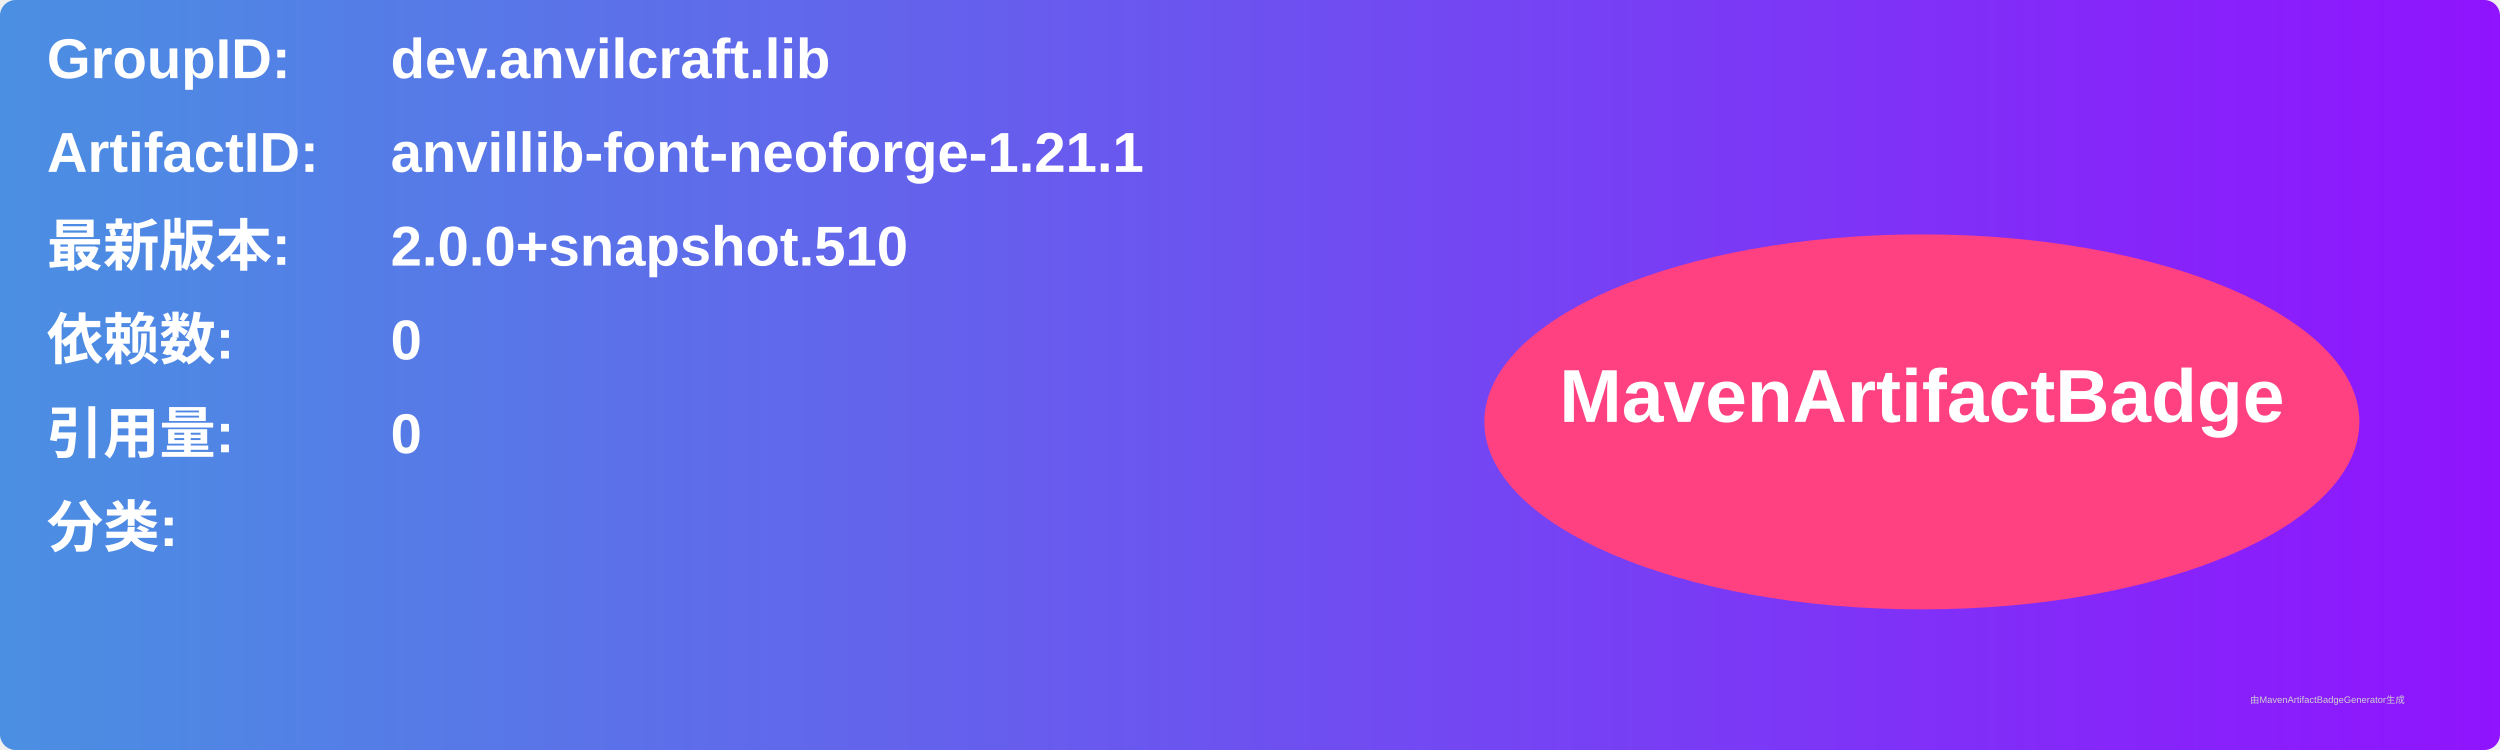
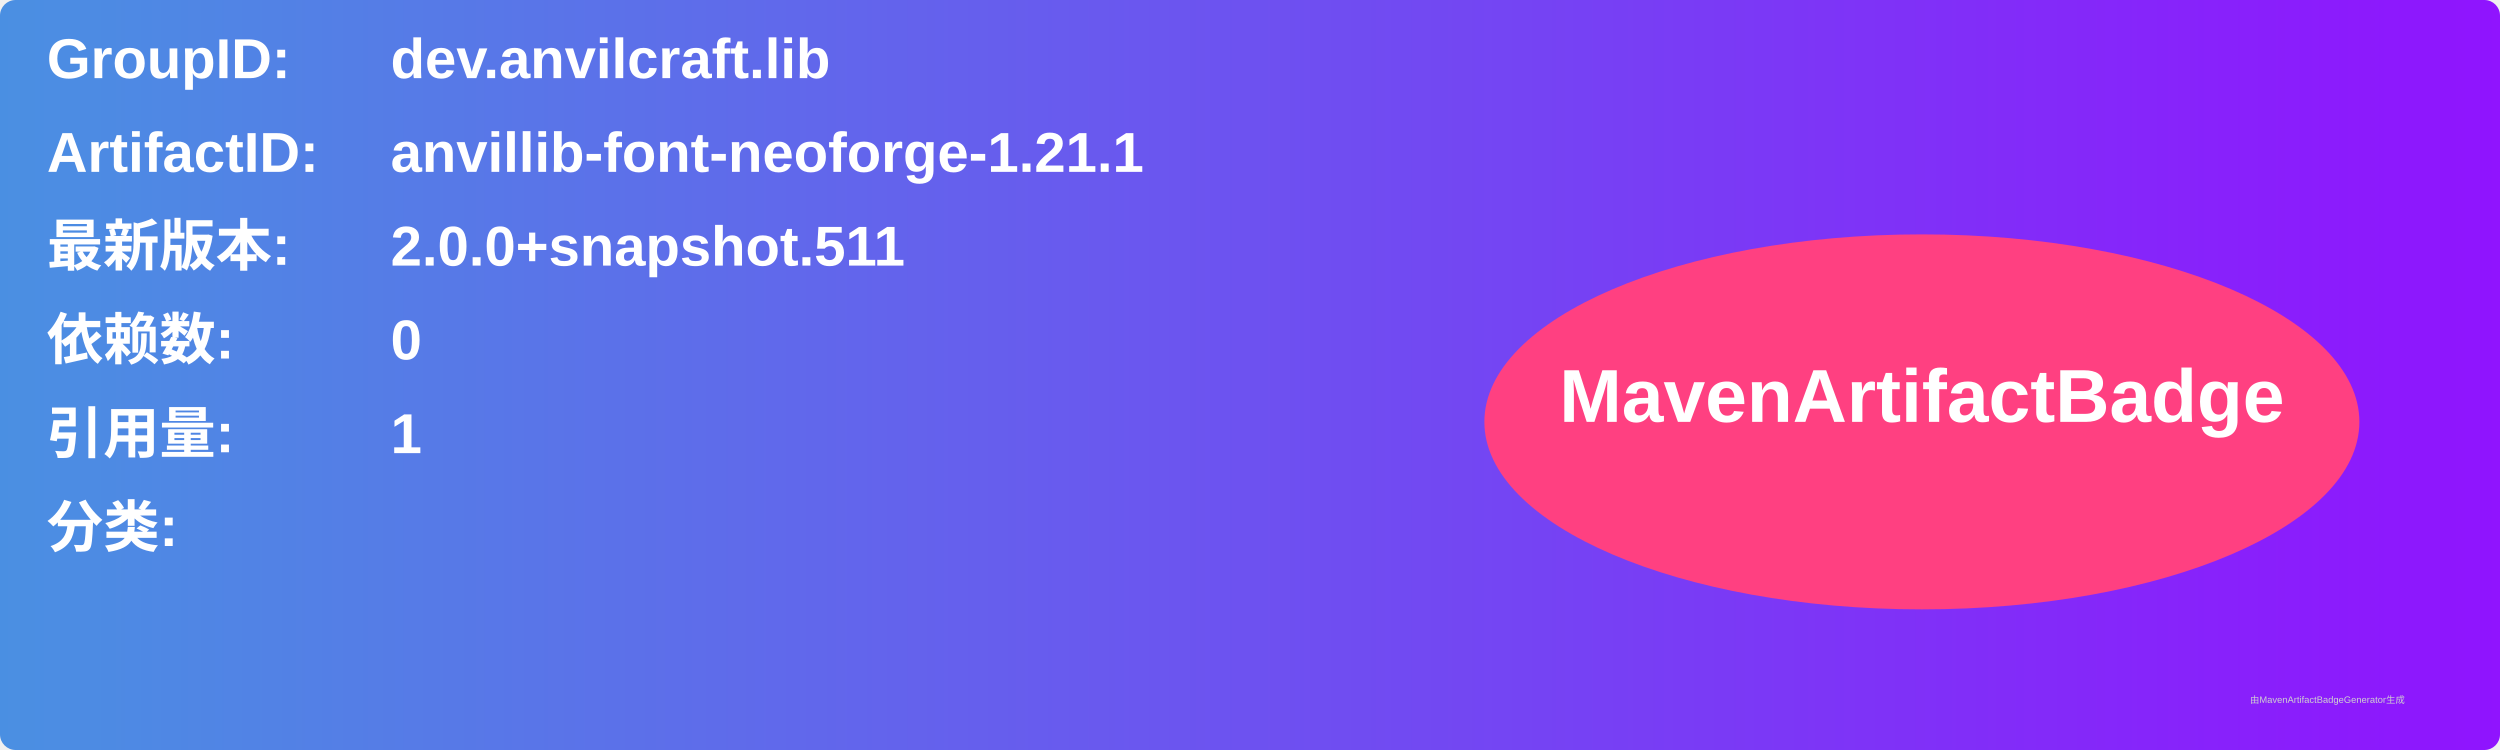
<svg xmlns="http://www.w3.org/2000/svg" width="800" height="240" viewBox="0 0 800 240">
  <linearGradient id="grad" x1="0%" y1="0%" x2="100%" y2="0%">
    <stop offset="0%" stop-color="#4a90e2" />
    <stop offset="100%" stop-color="#9013fe" />
  </linearGradient>
  <rect width="100%" height="100%" rx="5" ry="5" fill="url(#grad)" />
  <g transform="translate(15, 15)">
    <text x="0" y="10" font-family="Arial" font-size="18" fill="white" font-weight="bold" width="260">GroupID:</text>
    <text x="110" y="10" font-family="Arial" font-size="18" fill="white" font-weight="bold" width="460">dev.anvilcraft.lib</text>
    <text x="0" y="40" font-family="Arial" font-size="18" fill="white" font-weight="bold" width="260">ArtifactID:</text>
    <text x="110" y="40" font-family="Arial" font-size="18" fill="white" font-weight="bold" width="460">anvillib-font-neoforge-1.21.1</text>
    <text x="0" y="70" font-family="Arial" font-size="18" fill="white" font-weight="bold">最新版本:</text>
    <text x="110" y="70" font-family="Arial" font-size="18" fill="white" font-weight="bold">
-       <tspan font-weight="bold">2.0.0+snapshot.510</tspan>
+       <tspan font-weight="bold">2.0.0+snapshot.511</tspan>
    </text>
    <text x="0" y="100" font-family="Arial" font-size="18" fill="white" font-weight="bold">依赖数: </text>
    <text x="110" y="100" font-family="Arial" font-size="18" fill="white">
      <tspan font-weight="bold">0</tspan>
    </text>
    <text x="0" y="130" font-family="Arial" font-size="18" fill="white" font-weight="bold">引用量: </text>
    <text x="110" y="130" font-family="Arial" font-size="18" fill="white">
-       <tspan font-weight="bold">0</tspan>
+       <tspan font-weight="bold">1</tspan>
    </text>
    <text x="0" y="160" font-family="Arial" font-size="18" fill="white" font-weight="bold">分类:</text>
    <text x="10" y="190" font-family="Arial" font-size="10" fill="white">
      <tspan font-weight="bold" />
    </text>
    <ellipse cx="600" cy="120" rx="140" ry="60" fill="#ff4081" />
    <text x="600" y="120" text-anchor="middle" font-family="Arial" font-size="24" fill="white" font-weight="bold">MavenArtifactBadge</text>
  </g>
  <text x="720" y="225" font-family="Arial" font-size="3" fill="#d0d0d0">由MavenArtifactBadgeGenerator生成</text>
</svg>
